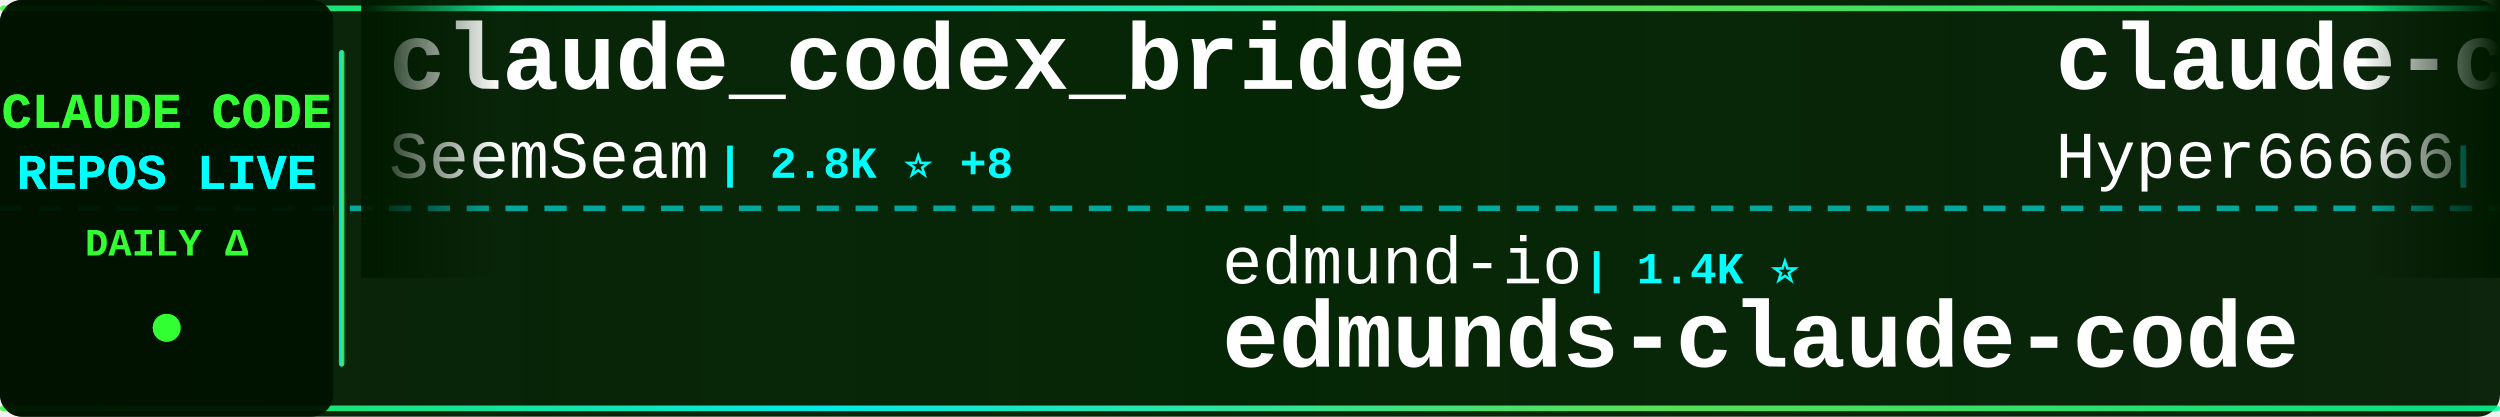
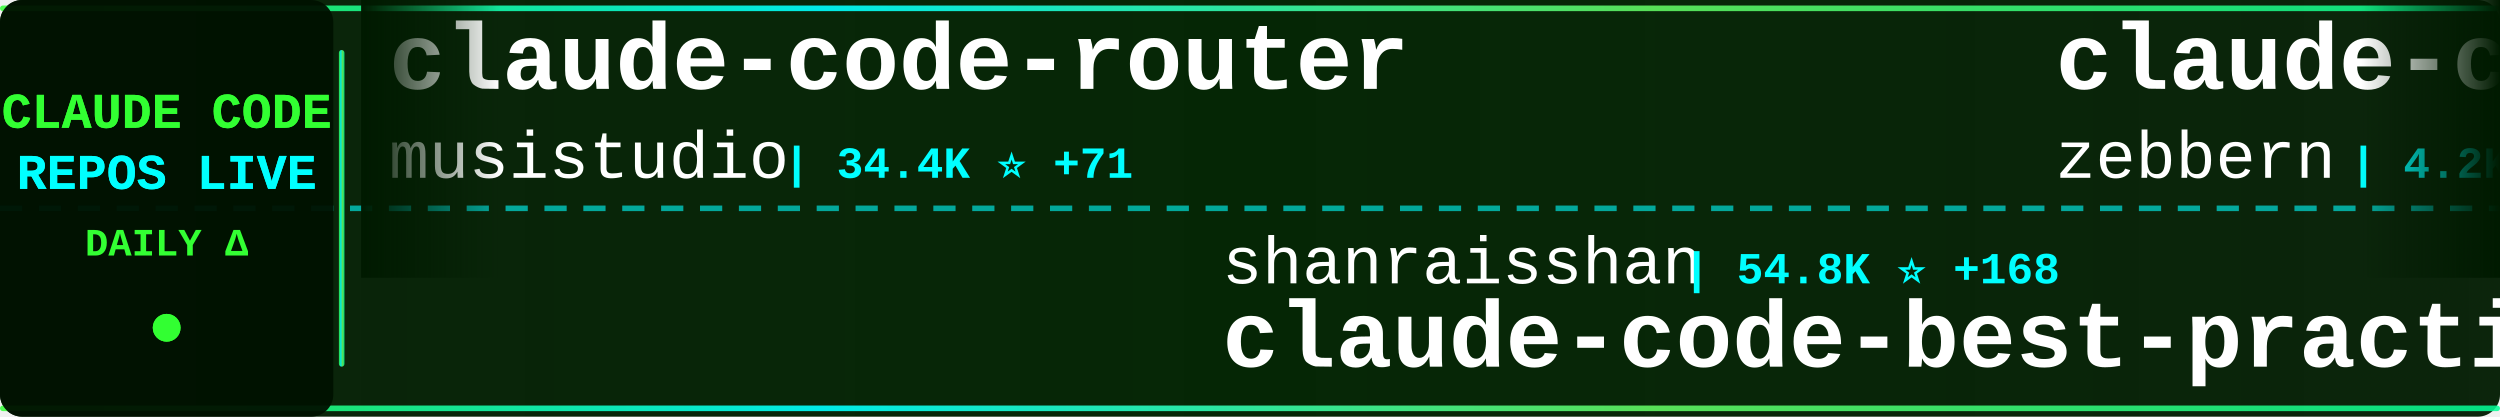
<svg xmlns="http://www.w3.org/2000/svg" width="900" height="150">
  <defs>
    <linearGradient id="tickerBg" x1="0%" y1="0%" x2="100%" y2="0%">
      <stop offset="0%" style="stop-color:#001a00;stop-opacity:0.95" />
      <stop offset="50%" style="stop-color:#002200;stop-opacity:0.98" />
      <stop offset="100%" style="stop-color:#001a00;stop-opacity:0.95" />
    </linearGradient>
    <linearGradient id="borderGrad" x1="0%" y1="0%" x2="100%" y2="0%">
      <stop offset="0%" style="stop-color:#33ff33;stop-opacity:0.85">
        <animate attributeName="stop-opacity" values="0.85;1;0.85" dur="2s" repeatCount="indefinite" />
      </stop>
      <stop offset="33%" style="stop-color:#00ffff;stop-opacity:0.9">
        <animate attributeName="stop-opacity" values="0.9;1;0.9" dur="2.2s" repeatCount="indefinite" />
      </stop>
      <stop offset="66%" style="stop-color:#66ff66;stop-opacity:0.85">
        <animate attributeName="stop-opacity" values="0.85;1;0.85" dur="1.8s" repeatCount="indefinite" />
      </stop>
      <stop offset="100%" style="stop-color:#00ff99;stop-opacity:0.85">
        <animate attributeName="stop-opacity" values="0.85;1;0.85" dur="2s" repeatCount="indefinite" />
      </stop>
    </linearGradient>
    <filter id="textGlow">
      <feGaussianBlur stdDeviation="0.1" result="coloredBlur" />
      <feMerge>
        <feMergeNode in="coloredBlur" />
        <feMergeNode in="SourceGraphic" />
      </feMerge>
    </filter>
    <filter id="metricGlow">
      <feGaussianBlur stdDeviation="0.2" result="coloredBlur" />
      <feMerge>
        <feMergeNode in="coloredBlur" />
        <feMergeNode in="SourceGraphic" />
      </feMerge>
    </filter>
    <linearGradient id="leftFade" x1="0%" y1="0%" x2="100%" y2="0%">
      <stop offset="0%" style="stop-color:#001a00;stop-opacity:1" />
      <stop offset="100%" style="stop-color:#001a00;stop-opacity:0" />
    </linearGradient>
    <linearGradient id="rightFade" x1="0%" y1="0%" x2="100%" y2="0%">
      <stop offset="0%" style="stop-color:#001a00;stop-opacity:0" />
      <stop offset="100%" style="stop-color:#001a00;stop-opacity:1" />
    </linearGradient>
  </defs>
  <rect width="900" height="150" fill="url(#tickerBg)" rx="8" />
  <rect x="0" y="2" width="900" height="2" fill="url(#borderGrad)" rx="1" />
  <rect x="0" y="146" width="900" height="2" fill="url(#borderGrad)" rx="1" />
  <line x1="0" y1="75" x2="900" y2="75" stroke="#00ffff" stroke-width="2" stroke-dasharray="8 6" opacity="0.6" />
  <rect x="0" y="0" width="120" height="150" fill="#001100" opacity="0.95" rx="8" />
  <text x="60" y="46" font-family="'Courier New', monospace" font-size="18" font-weight="bold" fill="#33ff33" text-anchor="middle" filter="url(#textGlow)">
    CLAUDE CODE
  </text>
  <text x="60" y="68" font-family="'Courier New', monospace" font-size="18" font-weight="bold" fill="#00ffff" text-anchor="middle" filter="url(#textGlow)">
    REPOS LIVE
  </text>
  <text x="60" y="92" font-family="'Courier New', monospace" font-size="14" font-weight="bold" fill="#33ff33" text-anchor="middle">
    DAILY Δ
  </text>
  <circle cx="60" cy="118" r="5" fill="#33ff33" filter="url(#metricGlow)">
    <animate attributeName="r" values="4;6;4" dur="1.5s" repeatCount="indefinite" />
    <animate attributeName="opacity" values="0.6;1;0.6" dur="1.5s" repeatCount="indefinite" />
  </circle>
  <rect x="122" y="18" width="2" height="114" fill="url(#borderGrad)" rx="1" />
  <clipPath id="tickerClip">
    <rect x="130" y="0" width="770" height="150" />
  </clipPath>
  <g clip-path="url(#tickerClip)">
    <g id="tickerItems">
      <animateTransform attributeName="transform" attributeType="XML" type="translate" from="0 0" to="-3000 0" dur="54s" repeatCount="indefinite" />
      <g transform="translate(0, 0)">
-         <text x="140" y="32" font-family="'Courier New', monospace" font-size="34" font-weight="bold" fill="#ffffff">claude_codex_bridge</text>
-         <text x="140" y="64" font-family="'Courier New', monospace" font-size="24" font-weight="normal" fill="#ffffff" opacity="1.0">SeemSeam</text>
-         <text x="258" y="64" font-family="'Courier New', monospace" font-size="16" font-weight="bold" fill="#00ffff"> | 2.8K ⭐ +8</text>
+         <text x="140" y="32" font-family="'Courier New', monospace" font-size="34" font-weight="bold" fill="#ffffff">claude-code-router</text>
+         <text x="140" y="64" font-family="'Courier New', monospace" font-size="24" font-weight="normal" fill="#ffffff" opacity="1.0">musistudio</text>
+         <text x="282" y="64" font-family="'Courier New', monospace" font-size="16" font-weight="bold" fill="#00ffff"> | 34.4K ⭐ +71</text>
      </g>
      <g transform="translate(300, 0)">
-         <text x="140" y="102" font-family="'Courier New', monospace" font-size="24" font-weight="normal" fill="#ffffff" opacity="1.0">edmund-io</text>
-         <text x="270" y="102" font-family="'Courier New', monospace" font-size="16" font-weight="bold" fill="#00ffff"> | 1.4K ⭐</text>
-         <text x="140" y="132" font-family="'Courier New', monospace" font-size="34" font-weight="bold" fill="#ffffff">edmunds-claude-code</text>
+         <text x="140" y="102" font-family="'Courier New', monospace" font-size="24" font-weight="normal" fill="#ffffff" opacity="1.0">shanraisshan</text>
+         <text x="306" y="102" font-family="'Courier New', monospace" font-size="16" font-weight="bold" fill="#00ffff"> | 54.8K ⭐ +168</text>
+         <text x="140" y="132" font-family="'Courier New', monospace" font-size="34" font-weight="bold" fill="#ffffff">claude-code-best-practic...</text>
      </g>
      <g transform="translate(600, 0)">
-         <text x="140" y="32" font-family="'Courier New', monospace" font-size="34" font-weight="bold" fill="#ffffff">claude-code-sourcemap</text>
-         <text x="140" y="64" font-family="'Courier New', monospace" font-size="24" font-weight="normal" fill="#ffffff" opacity="1.0">Hyper66666</text>
-         <text x="282" y="64" font-family="'Courier New', monospace" font-size="16" font-weight="bold" fill="#00ffff"> | 214 ⭐</text>
+         <text x="140" y="32" font-family="'Courier New', monospace" font-size="34" font-weight="bold" fill="#ffffff">claude-code-guide</text>
+         <text x="140" y="64" font-family="'Courier New', monospace" font-size="24" font-weight="normal" fill="#ffffff" opacity="1.0">zebbern</text>
+         <text x="246" y="64" font-family="'Courier New', monospace" font-size="16" font-weight="bold" fill="#00ffff"> | 4.2K ⭐ +5</text>
      </g>
      <g transform="translate(900, 0)">
-         <text x="140" y="102" font-family="'Courier New', monospace" font-size="24" font-weight="normal" fill="#ffffff" opacity="1.0">oboard</text>
-         <text x="234" y="102" font-family="'Courier New', monospace" font-size="16" font-weight="bold" fill="#00ffff"> | 3.1K ⭐ +2</text>
-         <text x="140" y="132" font-family="'Courier New', monospace" font-size="34" font-weight="bold" fill="#ffffff">claude-code-rev</text>
+         <text x="140" y="102" font-family="'Courier New', monospace" font-size="24" font-weight="normal" fill="#ffffff" opacity="1.0">repowise-dev</text>
+         <text x="306" y="102" font-family="'Courier New', monospace" font-size="16" font-weight="bold" fill="#00ffff"> | 1.1K ⭐ +1</text>
+         <text x="140" y="132" font-family="'Courier New', monospace" font-size="34" font-weight="bold" fill="#ffffff">claude-code-prompts</text>
      </g>
      <g transform="translate(1200, 0)">
+         <text x="140" y="32" font-family="'Courier New', monospace" font-size="34" font-weight="bold" fill="#ffffff">Claude-Code</text>
+         <text x="140" y="64" font-family="'Courier New', monospace" font-size="24" font-weight="normal" fill="#ffffff" opacity="1.0">pengchengneo</text>
+         <text x="306" y="64" font-family="'Courier New', monospace" font-size="16" font-weight="bold" fill="#00ffff"> | 1.4K ⭐ +8</text>
+       </g>
+       <g transform="translate(1500, 0)">
+         <text x="140" y="102" font-family="'Courier New', monospace" font-size="24" font-weight="normal" fill="#ffffff" opacity="1.0">Cranot</text>
+         <text x="234" y="102" font-family="'Courier New', monospace" font-size="16" font-weight="bold" fill="#00ffff"> | 2.8K ⭐ +3</text>
+         <text x="140" y="132" font-family="'Courier New', monospace" font-size="34" font-weight="bold" fill="#ffffff">claude-code-guide</text>
+       </g>
+       <g transform="translate(1800, 0)">
+         <text x="140" y="32" font-family="'Courier New', monospace" font-size="34" font-weight="bold" fill="#ffffff">claude-code-source</text>
+         <text x="140" y="64" font-family="'Courier New', monospace" font-size="24" font-weight="normal" fill="#ffffff" opacity="1.0">hangsman</text>
+         <text x="258" y="64" font-family="'Courier New', monospace" font-size="16" font-weight="bold" fill="#00ffff"> | 780 ⭐</text>
+       </g>
+       <g transform="translate(2100, 0)">
+         <text x="140" y="102" font-family="'Courier New', monospace" font-size="24" font-weight="normal" fill="#ffffff" opacity="1.0">KPR111</text>
+         <text x="234" y="102" font-family="'Courier New', monospace" font-size="16" font-weight="bold" fill="#00ffff"> | 17 ⭐</text>
+         <text x="140" y="132" font-family="'Courier New', monospace" font-size="34" font-weight="bold" fill="#ffffff">Claude-Code</text>
+       </g>
+       <g transform="translate(2400, 0)">
+         <text x="140" y="32" font-family="'Courier New', monospace" font-size="34" font-weight="bold" fill="#ffffff">Claude-code</text>
+         <text x="140" y="64" font-family="'Courier New', monospace" font-size="24" font-weight="normal" fill="#ffffff" opacity="1.0">zstmfhy</text>
+         <text x="246" y="64" font-family="'Courier New', monospace" font-size="16" font-weight="bold" fill="#00ffff"> | 190 ⭐</text>
+       </g>
+       <g transform="translate(2700, 0)">
+         <text x="140" y="102" font-family="'Courier New', monospace" font-size="24" font-weight="normal" fill="#ffffff" opacity="1.0">davila7</text>
+         <text x="246" y="102" font-family="'Courier New', monospace" font-size="16" font-weight="bold" fill="#00ffff"> | 27.6K ⭐ +31</text>
+         <text x="140" y="132" font-family="'Courier New', monospace" font-size="34" font-weight="bold" fill="#ffffff">claude-code-templates</text>
+       </g>
+       <g transform="translate(3000, 0)">
        <text x="140" y="32" font-family="'Courier New', monospace" font-size="34" font-weight="bold" fill="#ffffff">claude-code-router</text>
        <text x="140" y="64" font-family="'Courier New', monospace" font-size="24" font-weight="normal" fill="#ffffff" opacity="1.0">musistudio</text>
-         <text x="282" y="64" font-family="'Courier New', monospace" font-size="16" font-weight="bold" fill="#00ffff"> | 34.4K ⭐ +63</text>
-       </g>
-       <g transform="translate(1500, 0)">
-         <text x="140" y="102" font-family="'Courier New', monospace" font-size="24" font-weight="normal" fill="#ffffff" opacity="1.0">anthropics</text>
-         <text x="282" y="102" font-family="'Courier New', monospace" font-size="16" font-weight="bold" fill="#00ffff"> | 27.3K ⭐ +759</text>
-         <text x="140" y="132" font-family="'Courier New', monospace" font-size="34" font-weight="bold" fill="#ffffff">claude-plugins-official</text>
-       </g>
-       <g transform="translate(1800, 0)">
-         <text x="140" y="32" font-family="'Courier New', monospace" font-size="34" font-weight="bold" fill="#ffffff">ClaudeCodeAgents</text>
-         <text x="140" y="64" font-family="'Courier New', monospace" font-size="24" font-weight="normal" fill="#ffffff" opacity="1.0">darcyegb</text>
-         <text x="258" y="64" font-family="'Courier New', monospace" font-size="16" font-weight="bold" fill="#00ffff"> | 701 ⭐</text>
-       </g>
-       <g transform="translate(2100, 0)">
-         <text x="140" y="102" font-family="'Courier New', monospace" font-size="24" font-weight="normal" fill="#ffffff" opacity="1.0">hangsman</text>
-         <text x="258" y="102" font-family="'Courier New', monospace" font-size="16" font-weight="bold" fill="#00ffff"> | 780 ⭐</text>
-         <text x="140" y="132" font-family="'Courier New', monospace" font-size="34" font-weight="bold" fill="#ffffff">claude-code-source</text>
-       </g>
-       <g transform="translate(2400, 0)">
-         <text x="140" y="32" font-family="'Courier New', monospace" font-size="34" font-weight="bold" fill="#ffffff">claude-code-sourcemap</text>
-         <text x="140" y="64" font-family="'Courier New', monospace" font-size="24" font-weight="normal" fill="#ffffff" opacity="1.0">ChinaSiro</text>
-         <text x="270" y="64" font-family="'Courier New', monospace" font-size="16" font-weight="bold" fill="#00ffff"> | 9.2K ⭐ +8</text>
-       </g>
-       <g transform="translate(2700, 0)">
-         <text x="140" y="102" font-family="'Courier New', monospace" font-size="24" font-weight="normal" fill="#ffffff" opacity="1.0">VoltAgent</text>
-         <text x="270" y="102" font-family="'Courier New', monospace" font-size="16" font-weight="bold" fill="#00ffff"> | 20.5K ⭐ +72</text>
-         <text x="140" y="132" font-family="'Courier New', monospace" font-size="34" font-weight="bold" fill="#ffffff">awesome-claude-code-suba...</text>
-       </g>
-       <g transform="translate(3000, 0)">
-         <text x="140" y="32" font-family="'Courier New', monospace" font-size="34" font-weight="bold" fill="#ffffff">claude_codex_bridge</text>
-         <text x="140" y="64" font-family="'Courier New', monospace" font-size="24" font-weight="normal" fill="#ffffff" opacity="1.0">SeemSeam</text>
-         <text x="258" y="64" font-family="'Courier New', monospace" font-size="16" font-weight="bold" fill="#00ffff"> | 2.8K ⭐ +8</text>
+         <text x="282" y="64" font-family="'Courier New', monospace" font-size="16" font-weight="bold" fill="#00ffff"> | 34.4K ⭐ +71</text>
      </g>
      <g transform="translate(3300, 0)">
-         <text x="140" y="102" font-family="'Courier New', monospace" font-size="24" font-weight="normal" fill="#ffffff" opacity="1.0">edmund-io</text>
-         <text x="270" y="102" font-family="'Courier New', monospace" font-size="16" font-weight="bold" fill="#00ffff"> | 1.4K ⭐</text>
-         <text x="140" y="132" font-family="'Courier New', monospace" font-size="34" font-weight="bold" fill="#ffffff">edmunds-claude-code</text>
+         <text x="140" y="102" font-family="'Courier New', monospace" font-size="24" font-weight="normal" fill="#ffffff" opacity="1.0">shanraisshan</text>
+         <text x="306" y="102" font-family="'Courier New', monospace" font-size="16" font-weight="bold" fill="#00ffff"> | 54.8K ⭐ +168</text>
+         <text x="140" y="132" font-family="'Courier New', monospace" font-size="34" font-weight="bold" fill="#ffffff">claude-code-best-practic...</text>
      </g>
      <g transform="translate(3600, 0)">
-         <text x="140" y="32" font-family="'Courier New', monospace" font-size="34" font-weight="bold" fill="#ffffff">claude-code-sourcemap</text>
-         <text x="140" y="64" font-family="'Courier New', monospace" font-size="24" font-weight="normal" fill="#ffffff" opacity="1.0">Hyper66666</text>
-         <text x="282" y="64" font-family="'Courier New', monospace" font-size="16" font-weight="bold" fill="#00ffff"> | 214 ⭐</text>
+         <text x="140" y="32" font-family="'Courier New', monospace" font-size="34" font-weight="bold" fill="#ffffff">claude-code-guide</text>
+         <text x="140" y="64" font-family="'Courier New', monospace" font-size="24" font-weight="normal" fill="#ffffff" opacity="1.0">zebbern</text>
+         <text x="246" y="64" font-family="'Courier New', monospace" font-size="16" font-weight="bold" fill="#00ffff"> | 4.2K ⭐ +5</text>
      </g>
      <g transform="translate(3900, 0)">
-         <text x="140" y="102" font-family="'Courier New', monospace" font-size="24" font-weight="normal" fill="#ffffff" opacity="1.0">oboard</text>
-         <text x="234" y="102" font-family="'Courier New', monospace" font-size="16" font-weight="bold" fill="#00ffff"> | 3.1K ⭐ +2</text>
-         <text x="140" y="132" font-family="'Courier New', monospace" font-size="34" font-weight="bold" fill="#ffffff">claude-code-rev</text>
+         <text x="140" y="102" font-family="'Courier New', monospace" font-size="24" font-weight="normal" fill="#ffffff" opacity="1.0">repowise-dev</text>
+         <text x="306" y="102" font-family="'Courier New', monospace" font-size="16" font-weight="bold" fill="#00ffff"> | 1.1K ⭐ +1</text>
+         <text x="140" y="132" font-family="'Courier New', monospace" font-size="34" font-weight="bold" fill="#ffffff">claude-code-prompts</text>
      </g>
    </g>
  </g>
  <rect x="130" y="0" width="50" height="100" fill="url(#leftFade)" />
  <rect x="850" y="0" width="50" height="100" fill="url(#rightFade)" />
</svg>
